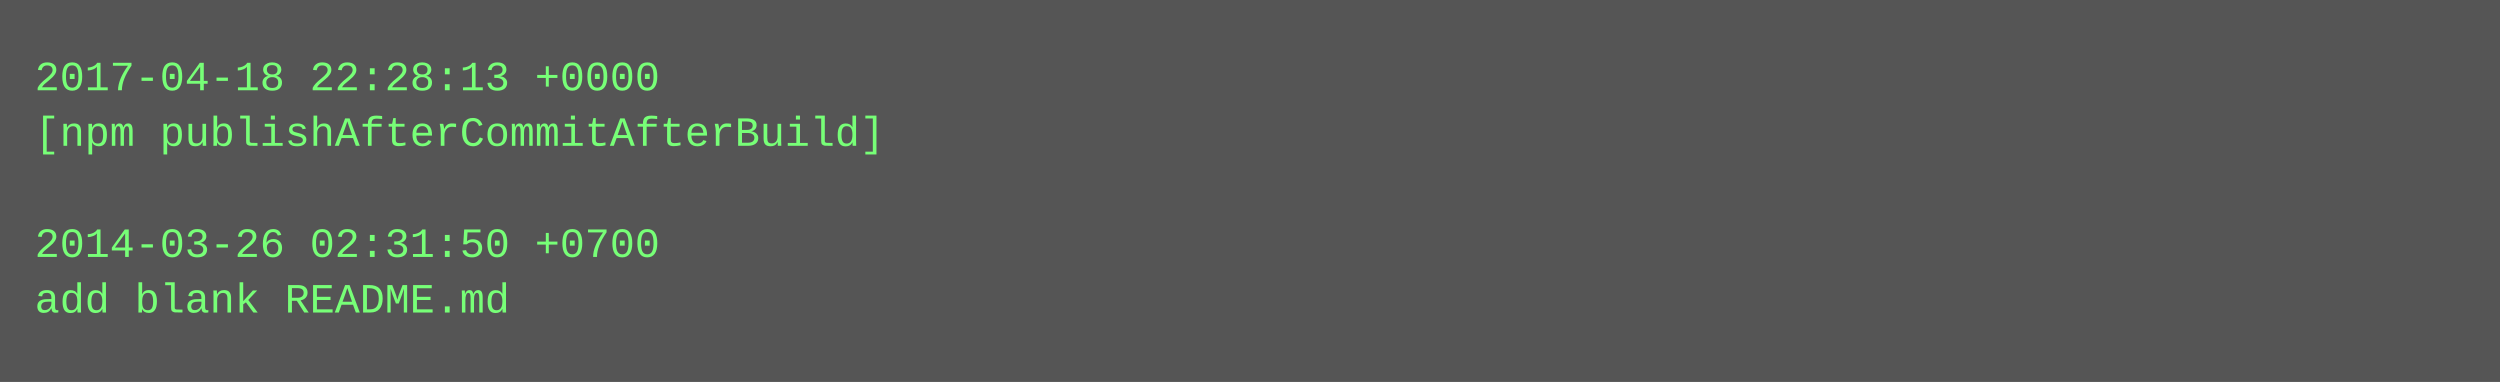
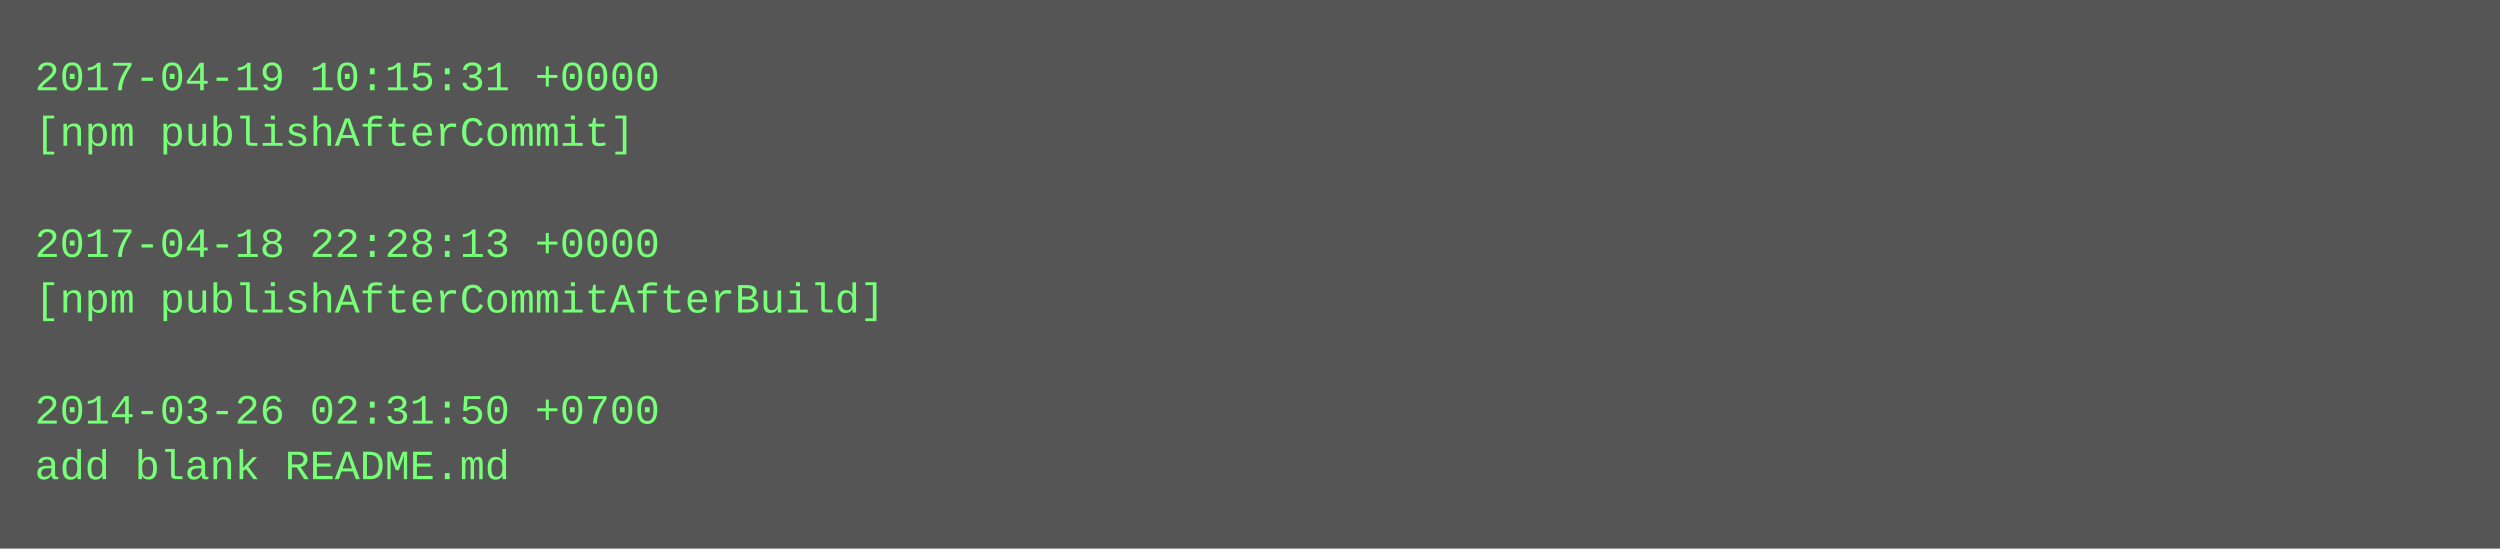
- <svg xmlns="http://www.w3.org/2000/svg" height="110" width="720">
-   <rect height="110" fill="#555" width="720" />
+ <svg xmlns="http://www.w3.org/2000/svg" height="158" width="720">
+   <rect height="158" fill="#555" width="720" />
  <text fill="#7f7" font-family="Courier New" font-size="12" xml:space="preserve">
-     <tspan x="10" y="26">2017-04-18 22:28:13 +0000</tspan>
-     <tspan x="10" y="42">[npm publishAfterCommitAfterBuild]</tspan>
+     <tspan x="10" y="26">2017-04-19 10:15:31 +0000</tspan>
+     <tspan x="10" y="42">[npm publishAfterCommit]</tspan>
    <tspan x="10" y="58" />
-     <tspan x="10" y="74">2014-03-26 02:31:50 +0700</tspan>
-     <tspan x="10" y="90">add blank README.md</tspan>
+     <tspan x="10" y="74">2017-04-18 22:28:13 +0000</tspan>
+     <tspan x="10" y="90">[npm publishAfterCommitAfterBuild]</tspan>
+     <tspan x="10" y="106" />
+     <tspan x="10" y="122">2014-03-26 02:31:50 +0700</tspan>
+     <tspan x="10" y="138">add blank README.md</tspan>
  </text>
</svg>
